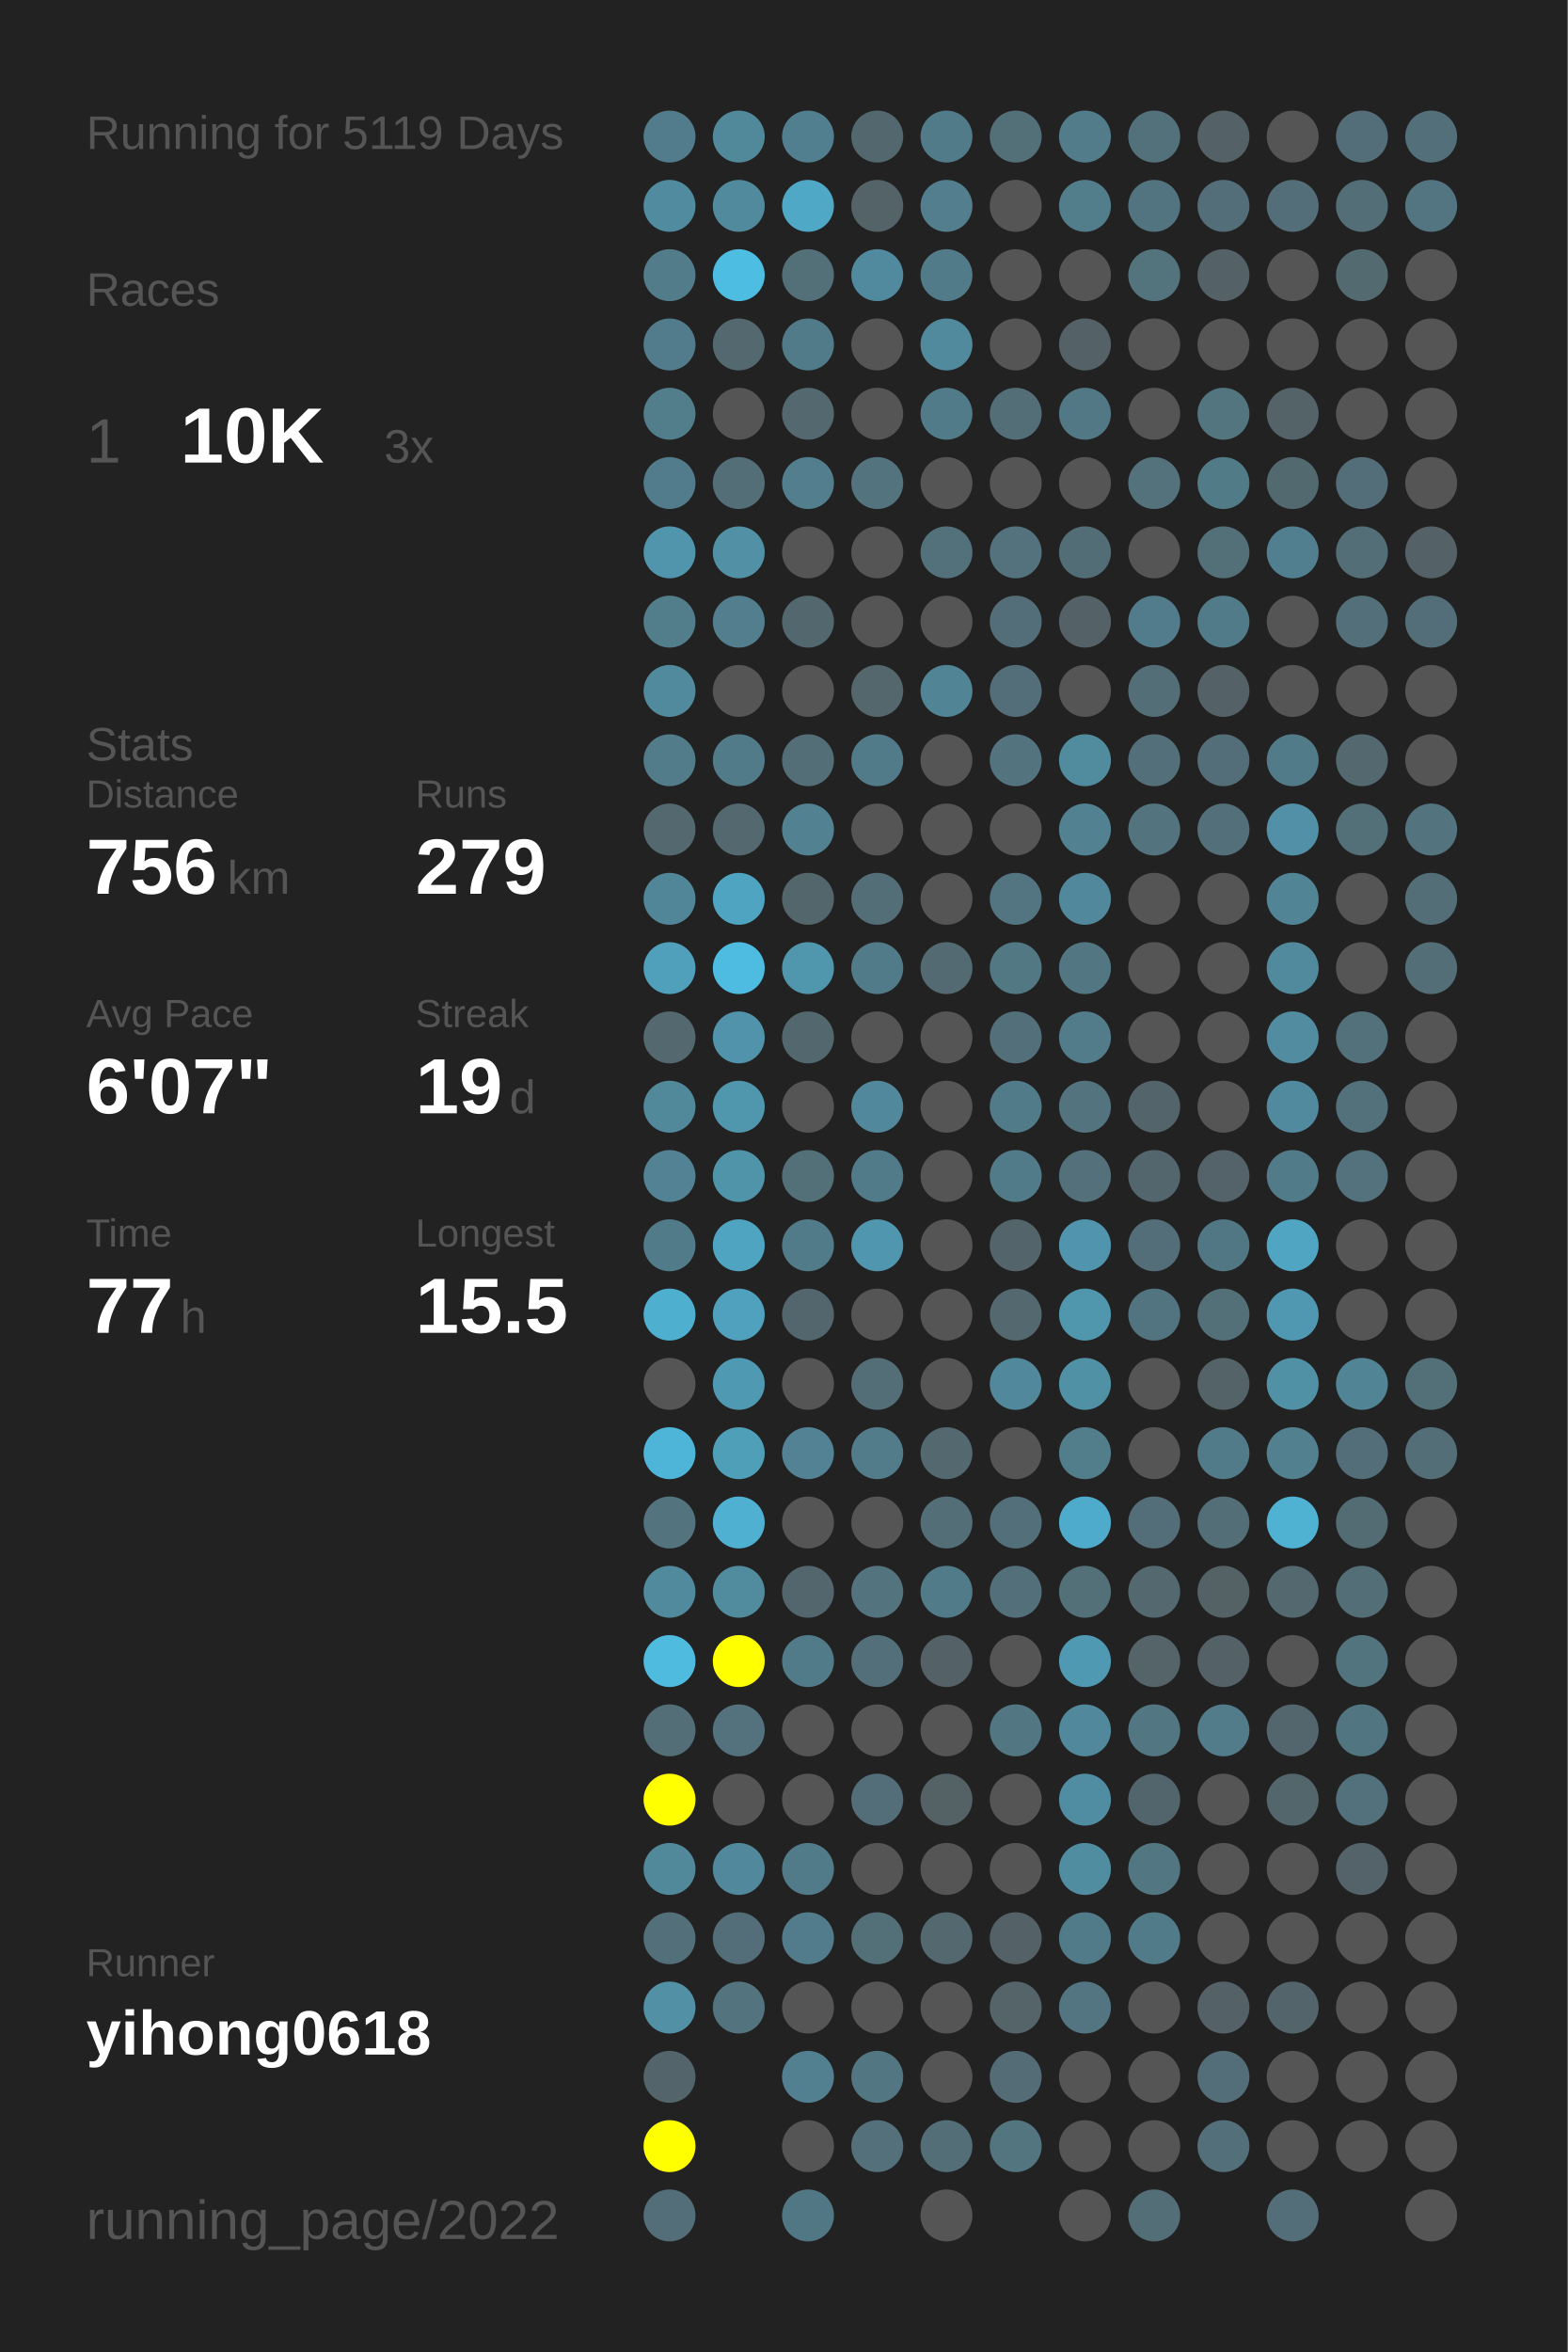
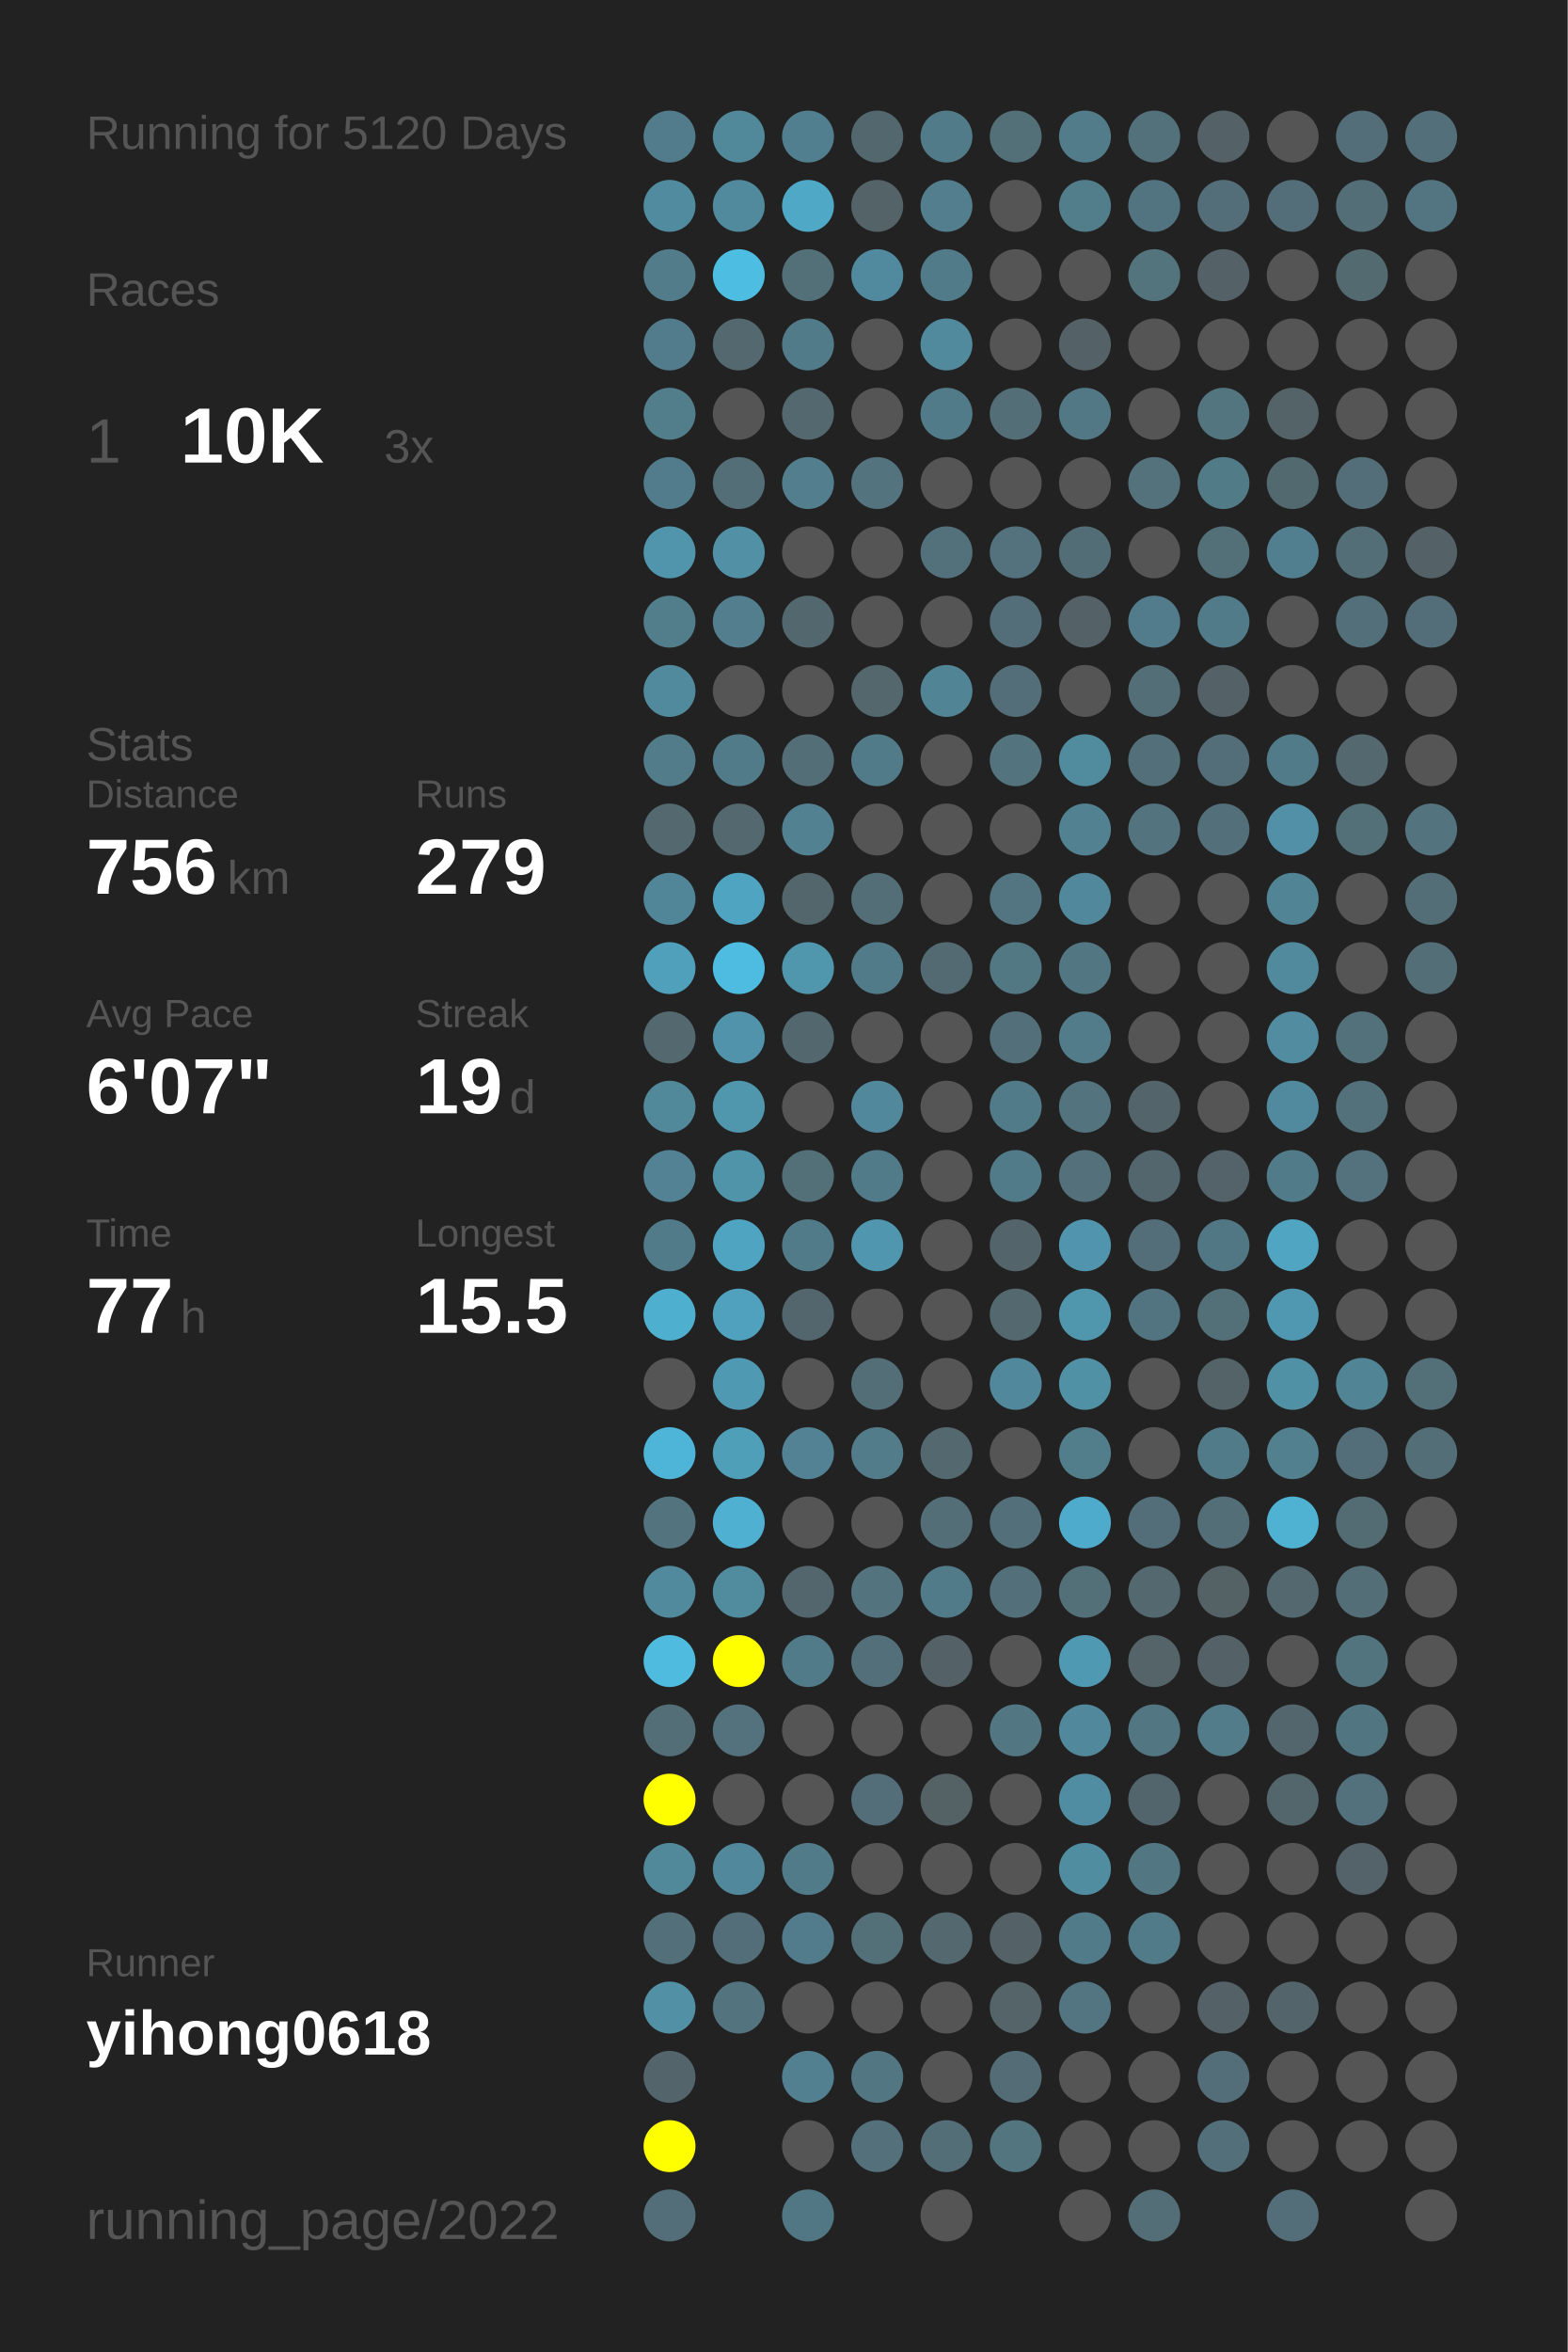
<svg xmlns="http://www.w3.org/2000/svg" baseProfile="full" height="300mm" version="1.1" viewBox="0,0,200,300" width="200mm">
  <defs />
  <rect fill="#222222" height="300" width="200" x="0" y="0" />
-   <text fill="#555555" style="font-size:6px; font-family:Arial;" x="11" y="19">Running for 5119 Days</text>
+   <text fill="#555555" style="font-size:6px; font-family:Arial;" x="11" y="19">Running for 5120 Days</text>
  <text fill="#555555" style="font-size:6px; font-family:Arial;" x="11" y="39">Races</text>
  <text fill="#555555" style="font-size:8px; font-family:Arial;" x="11" y="59">1</text>
  <text fill="#FFFFFF" style="font-size:10px; font-family:Arial; font-weight:bold;" x="23" y="59">10K</text>
  <text fill="#555555" style="font-size:6px; font-family:Arial;" x="49" y="59">3x</text>
  <text fill="#555555" style="font-size:6px; font-family:Arial;" x="11" y="97">Stats</text>
  <text fill="#555555" style="font-size:5px; font-family:Arial;" x="11" y="103">Distance</text>
  <text fill="#FFFFFF" style="font-size:10px; font-family:Arial; font-weight:bold;" x="11" y="114">756</text>
  <text fill="#555555" style="font-size:6px; font-family:Arial;" x="29" y="114">km</text>
  <text fill="#555555" style="font-size:5px; font-family:Arial;" x="53" y="103">Runs</text>
  <text fill="#FFFFFF" style="font-size:10px; font-family:Arial; font-weight:bold;" x="53" y="114">279</text>
  <text fill="#555555" style="font-size:5px; font-family:Arial;" x="11" y="131">Avg Pace</text>
  <text fill="#FFFFFF" style="font-size:10px; font-family:Arial; font-weight:bold;" x="11" y="142">6'07"</text>
  <text fill="#555555" style="font-size:5px; font-family:Arial;" x="53" y="131">Streak</text>
  <text fill="#FFFFFF" style="font-size:10px; font-family:Arial; font-weight:bold;" x="53" y="142">19</text>
  <text fill="#555555" style="font-size:6px; font-family:Arial;" x="65" y="142">d</text>
  <text fill="#555555" style="font-size:5px; font-family:Arial;" x="11" y="159">Time</text>
  <text fill="#FFFFFF" style="font-size:10px; font-family:Arial; font-weight:bold;" x="11" y="170">77</text>
  <text fill="#555555" style="font-size:6px; font-family:Arial;" x="23" y="170">h</text>
  <text fill="#555555" style="font-size:5px; font-family:Arial;" x="53" y="159">Longest</text>
  <text fill="#FFFFFF" style="font-size:10px; font-family:Arial; font-weight:bold;" x="53" y="170">15.5</text>
  <text fill="#555555" style="font-size:5px; font-family:Arial;" x="11" y="252.065">Runner</text>
  <text fill="#FFFFFF" style="font-size:8px; font-family:Arial; font-weight:bold;" x="11" y="262.065">yihong0618</text>
  <text fill="#555555" style="font-size:7px; font-family:Arial;" x="11" y="285.581">running_page/2022</text>
  <circle cx="85.417" cy="17.419" fill="#527c8b" r="3.312" />
  <circle cx="85.417" cy="26.258" fill="#518b9f" r="3.312" />
  <circle cx="85.417" cy="35.097" fill="#527c8a" r="3.312" />
  <circle cx="85.417" cy="43.935" fill="#527c8b" r="3.312" />
  <circle cx="85.417" cy="52.774" fill="#527d8b" r="3.312" />
  <circle cx="85.417" cy="61.613" fill="#527c8b" r="3.312" />
  <circle cx="85.417" cy="70.452" fill="#5095ac" r="3.312" />
  <circle cx="85.417" cy="79.29" fill="#527d8b" r="3.312" />
  <circle cx="85.417" cy="88.129" fill="#518a9d" r="3.312" />
  <circle cx="85.417" cy="96.968" fill="#527c8a" r="3.312" />
  <circle cx="85.417" cy="105.806" fill="#53686f" r="3.312" />
  <circle cx="85.417" cy="114.645" fill="#518698" r="3.312" />
  <circle cx="85.417" cy="123.484" fill="#50a0bc" r="3.312" />
  <circle cx="85.417" cy="132.323" fill="#53686f" r="3.312" />
  <circle cx="85.417" cy="141.161" fill="#51889a" r="3.312" />
  <circle cx="85.417" cy="150" fill="#528293" r="3.312" />
  <circle cx="85.417" cy="158.839" fill="#527b89" r="3.312" />
  <circle cx="85.417" cy="167.677" fill="#4fafcf" r="3.312" />
  <circle cx="85.417" cy="176.516" fill="#555555" r="3.312" />
  <circle cx="85.417" cy="185.355" fill="#4eb5d8" r="3.312" />
  <circle cx="85.417" cy="194.194" fill="#53747f" r="3.312" />
  <circle cx="85.417" cy="203.032" fill="#518a9d" r="3.312" />
  <circle cx="85.417" cy="211.871" fill="#4ebbdf" r="3.312" />
  <circle cx="85.417" cy="220.71" fill="#536e77" r="3.312" />
  <circle cx="85.417" cy="229.548" fill="#FFFF00" r="3.312" />
  <circle cx="85.417" cy="238.387" fill="#51899b" r="3.312" />
  <circle cx="85.417" cy="247.226" fill="#536f79" r="3.312" />
  <circle cx="85.417" cy="256.065" fill="#5190a5" r="3.312" />
  <circle cx="85.417" cy="264.903" fill="#53656b" r="3.312" />
  <circle cx="85.417" cy="273.742" fill="#FFFF00" r="3.312" />
  <circle cx="85.417" cy="282.581" fill="#536e78" r="3.312" />
  <circle cx="94.25" cy="17.419" fill="#51889a" r="3.312" />
  <circle cx="94.25" cy="26.258" fill="#518a9d" r="3.312" />
  <circle cx="94.25" cy="35.097" fill="#4ebde2" r="3.312" />
  <circle cx="94.25" cy="43.935" fill="#53686f" r="3.312" />
  <circle cx="94.25" cy="52.774" fill="#555555" r="3.312" />
  <circle cx="94.25" cy="61.613" fill="#536e77" r="3.312" />
  <circle cx="94.25" cy="70.452" fill="#5190a5" r="3.312" />
  <circle cx="94.25" cy="79.29" fill="#527e8d" r="3.312" />
  <circle cx="94.25" cy="88.129" fill="#555555" r="3.312" />
  <circle cx="94.25" cy="96.968" fill="#527b89" r="3.312" />
  <circle cx="94.25" cy="105.806" fill="#53686f" r="3.312" />
  <circle cx="94.25" cy="114.645" fill="#4fa4c1" r="3.312" />
  <circle cx="94.25" cy="123.484" fill="#4ebce1" r="3.312" />
  <circle cx="94.25" cy="132.323" fill="#5093aa" r="3.312" />
  <circle cx="94.25" cy="141.161" fill="#5096ad" r="3.312" />
  <circle cx="94.25" cy="150" fill="#5094aa" r="3.312" />
  <circle cx="94.25" cy="158.839" fill="#4fa4c1" r="3.312" />
  <circle cx="94.25" cy="167.677" fill="#50a1bd" r="3.312" />
  <circle cx="94.25" cy="176.516" fill="#5099b2" r="3.312" />
  <circle cx="94.25" cy="185.355" fill="#509fb9" r="3.312" />
  <circle cx="94.25" cy="194.194" fill="#4fb0d1" r="3.312" />
  <circle cx="94.25" cy="203.032" fill="#518b9e" r="3.312" />
  <circle cx="94.25" cy="211.871" fill="#FFFF00" r="3.312" />
  <circle cx="94.25" cy="220.71" fill="#53727d" r="3.312" />
  <circle cx="94.25" cy="229.548" fill="#555555" r="3.312" />
  <circle cx="94.25" cy="238.387" fill="#51889b" r="3.312" />
  <circle cx="94.25" cy="247.226" fill="#536e78" r="3.312" />
  <circle cx="94.25" cy="256.065" fill="#53737e" r="3.312" />
  <circle cx="103.083" cy="17.419" fill="#527f8f" r="3.312" />
  <circle cx="103.083" cy="26.258" fill="#4fa8c6" r="3.312" />
  <circle cx="103.083" cy="35.097" fill="#536f78" r="3.312" />
  <circle cx="103.083" cy="43.935" fill="#527b89" r="3.312" />
  <circle cx="103.083" cy="52.774" fill="#53686f" r="3.312" />
  <circle cx="103.083" cy="61.613" fill="#527e8d" r="3.312" />
  <circle cx="103.083" cy="70.452" fill="#555555" r="3.312" />
  <circle cx="103.083" cy="79.29" fill="#53676e" r="3.312" />
  <circle cx="103.083" cy="88.129" fill="#555555" r="3.312" />
  <circle cx="103.083" cy="96.968" fill="#536e77" r="3.312" />
  <circle cx="103.083" cy="105.806" fill="#528191" r="3.312" />
  <circle cx="103.083" cy="114.645" fill="#53666c" r="3.312" />
  <circle cx="103.083" cy="123.484" fill="#5097ae" r="3.312" />
  <circle cx="103.083" cy="132.323" fill="#53676e" r="3.312" />
  <circle cx="103.083" cy="141.161" fill="#555555" r="3.312" />
  <circle cx="103.083" cy="150" fill="#536f78" r="3.312" />
  <circle cx="103.083" cy="158.839" fill="#527b89" r="3.312" />
  <circle cx="103.083" cy="167.677" fill="#53666d" r="3.312" />
  <circle cx="103.083" cy="176.516" fill="#555555" r="3.312" />
  <circle cx="103.083" cy="185.355" fill="#528293" r="3.312" />
  <circle cx="103.083" cy="194.194" fill="#555555" r="3.312" />
  <circle cx="103.083" cy="203.032" fill="#53666d" r="3.312" />
  <circle cx="103.083" cy="211.871" fill="#527b89" r="3.312" />
  <circle cx="103.083" cy="220.71" fill="#555555" r="3.312" />
  <circle cx="103.083" cy="229.548" fill="#555555" r="3.312" />
  <circle cx="103.083" cy="238.387" fill="#527b89" r="3.312" />
  <circle cx="103.083" cy="247.226" fill="#527c8b" r="3.312" />
  <circle cx="103.083" cy="256.065" fill="#555555" r="3.312" />
  <circle cx="103.083" cy="264.903" fill="#528090" r="3.312" />
  <circle cx="103.083" cy="273.742" fill="#555555" r="3.312" />
  <circle cx="103.083" cy="282.581" fill="#527784" r="3.312" />
  <circle cx="111.917" cy="17.419" fill="#53686e" r="3.312" />
  <circle cx="111.917" cy="26.258" fill="#546368" r="3.312" />
  <circle cx="111.917" cy="35.097" fill="#518a9e" r="3.312" />
  <circle cx="111.917" cy="43.935" fill="#555555" r="3.312" />
  <circle cx="111.917" cy="52.774" fill="#555555" r="3.312" />
  <circle cx="111.917" cy="61.613" fill="#53737e" r="3.312" />
  <circle cx="111.917" cy="70.452" fill="#555555" r="3.312" />
  <circle cx="111.917" cy="79.29" fill="#555555" r="3.312" />
  <circle cx="111.917" cy="88.129" fill="#53676d" r="3.312" />
  <circle cx="111.917" cy="96.968" fill="#527b89" r="3.312" />
  <circle cx="111.917" cy="105.806" fill="#555555" r="3.312" />
  <circle cx="111.917" cy="114.645" fill="#536e77" r="3.312" />
  <circle cx="111.917" cy="123.484" fill="#527b89" r="3.312" />
  <circle cx="111.917" cy="132.323" fill="#555555" r="3.312" />
  <circle cx="111.917" cy="141.161" fill="#51889b" r="3.312" />
  <circle cx="111.917" cy="150" fill="#527b89" r="3.312" />
  <circle cx="111.917" cy="158.839" fill="#5096ae" r="3.312" />
  <circle cx="111.917" cy="167.677" fill="#555555" r="3.312" />
  <circle cx="111.917" cy="176.516" fill="#536e77" r="3.312" />
  <circle cx="111.917" cy="185.355" fill="#527c8a" r="3.312" />
  <circle cx="111.917" cy="194.194" fill="#555555" r="3.312" />
  <circle cx="111.917" cy="203.032" fill="#53737e" r="3.312" />
  <circle cx="111.917" cy="211.871" fill="#536f79" r="3.312" />
  <circle cx="111.917" cy="220.71" fill="#555555" r="3.312" />
  <circle cx="111.917" cy="229.548" fill="#536e78" r="3.312" />
  <circle cx="111.917" cy="238.387" fill="#555555" r="3.312" />
  <circle cx="111.917" cy="247.226" fill="#536f78" r="3.312" />
  <circle cx="111.917" cy="256.065" fill="#555555" r="3.312" />
  <circle cx="111.917" cy="264.903" fill="#527682" r="3.312" />
  <circle cx="111.917" cy="273.742" fill="#53707b" r="3.312" />
  <circle cx="120.75" cy="17.419" fill="#527b89" r="3.312" />
  <circle cx="120.75" cy="26.258" fill="#527e8d" r="3.312" />
  <circle cx="120.75" cy="35.097" fill="#527b89" r="3.312" />
  <circle cx="120.75" cy="43.935" fill="#51899d" r="3.312" />
  <circle cx="120.75" cy="52.774" fill="#527b89" r="3.312" />
  <circle cx="120.75" cy="61.613" fill="#555555" r="3.312" />
  <circle cx="120.75" cy="70.452" fill="#53717b" r="3.312" />
  <circle cx="120.75" cy="79.29" fill="#555555" r="3.312" />
  <circle cx="120.75" cy="88.129" fill="#518495" r="3.312" />
  <circle cx="120.75" cy="96.968" fill="#555555" r="3.312" />
  <circle cx="120.75" cy="105.806" fill="#555555" r="3.312" />
  <circle cx="120.75" cy="114.645" fill="#555555" r="3.312" />
  <circle cx="120.75" cy="123.484" fill="#536a72" r="3.312" />
  <circle cx="120.75" cy="132.323" fill="#555555" r="3.312" />
  <circle cx="120.75" cy="141.161" fill="#555555" r="3.312" />
  <circle cx="120.75" cy="150" fill="#555555" r="3.312" />
  <circle cx="120.75" cy="158.839" fill="#555555" r="3.312" />
  <circle cx="120.75" cy="167.677" fill="#555555" r="3.312" />
  <circle cx="120.75" cy="176.516" fill="#555555" r="3.312" />
  <circle cx="120.75" cy="185.355" fill="#53686f" r="3.312" />
  <circle cx="120.75" cy="194.194" fill="#536e77" r="3.312" />
  <circle cx="120.75" cy="203.032" fill="#527b89" r="3.312" />
  <circle cx="120.75" cy="211.871" fill="#546166" r="3.312" />
  <circle cx="120.75" cy="220.71" fill="#555555" r="3.312" />
  <circle cx="120.75" cy="229.548" fill="#546266" r="3.312" />
  <circle cx="120.75" cy="238.387" fill="#555555" r="3.312" />
  <circle cx="120.75" cy="247.226" fill="#53686f" r="3.312" />
  <circle cx="120.75" cy="256.065" fill="#555555" r="3.312" />
  <circle cx="120.75" cy="264.903" fill="#555555" r="3.312" />
  <circle cx="120.75" cy="273.742" fill="#536e77" r="3.312" />
  <circle cx="120.75" cy="282.581" fill="#555555" r="3.312" />
  <circle cx="129.583" cy="17.419" fill="#536f78" r="3.312" />
  <circle cx="129.583" cy="26.258" fill="#555555" r="3.312" />
  <circle cx="129.583" cy="35.097" fill="#555555" r="3.312" />
  <circle cx="129.583" cy="43.935" fill="#555555" r="3.312" />
  <circle cx="129.583" cy="52.774" fill="#536e77" r="3.312" />
  <circle cx="129.583" cy="61.613" fill="#555555" r="3.312" />
  <circle cx="129.583" cy="70.452" fill="#53727d" r="3.312" />
  <circle cx="129.583" cy="79.29" fill="#536e78" r="3.312" />
  <circle cx="129.583" cy="88.129" fill="#536e78" r="3.312" />
  <circle cx="129.583" cy="96.968" fill="#53737e" r="3.312" />
  <circle cx="129.583" cy="105.806" fill="#555555" r="3.312" />
  <circle cx="129.583" cy="114.645" fill="#527581" r="3.312" />
  <circle cx="129.583" cy="123.484" fill="#527884" r="3.312" />
  <circle cx="129.583" cy="132.323" fill="#536f79" r="3.312" />
  <circle cx="129.583" cy="141.161" fill="#527b89" r="3.312" />
  <circle cx="129.583" cy="150" fill="#527b89" r="3.312" />
  <circle cx="129.583" cy="158.839" fill="#53646a" r="3.312" />
  <circle cx="129.583" cy="167.677" fill="#53686f" r="3.312" />
  <circle cx="129.583" cy="176.516" fill="#51889b" r="3.312" />
  <circle cx="129.583" cy="185.355" fill="#555555" r="3.312" />
  <circle cx="129.583" cy="194.194" fill="#536f79" r="3.312" />
  <circle cx="129.583" cy="203.032" fill="#53707a" r="3.312" />
  <circle cx="129.583" cy="211.871" fill="#555555" r="3.312" />
  <circle cx="129.583" cy="220.71" fill="#527783" r="3.312" />
  <circle cx="129.583" cy="229.548" fill="#555555" r="3.312" />
  <circle cx="129.583" cy="238.387" fill="#555555" r="3.312" />
  <circle cx="129.583" cy="247.226" fill="#546267" r="3.312" />
  <circle cx="129.583" cy="256.065" fill="#546469" r="3.312" />
  <circle cx="129.583" cy="264.903" fill="#536c75" r="3.312" />
  <circle cx="129.583" cy="273.742" fill="#527580" r="3.312" />
  <circle cx="138.417" cy="17.419" fill="#527c8a" r="3.312" />
  <circle cx="138.417" cy="26.258" fill="#527d8b" r="3.312" />
  <circle cx="138.417" cy="35.097" fill="#555555" r="3.312" />
  <circle cx="138.417" cy="43.935" fill="#546166" r="3.312" />
  <circle cx="138.417" cy="52.774" fill="#527885" r="3.312" />
  <circle cx="138.417" cy="61.613" fill="#555555" r="3.312" />
  <circle cx="138.417" cy="70.452" fill="#536d76" r="3.312" />
  <circle cx="138.417" cy="79.29" fill="#546267" r="3.312" />
  <circle cx="138.417" cy="88.129" fill="#555555" r="3.312" />
  <circle cx="138.417" cy="96.968" fill="#518b9e" r="3.312" />
  <circle cx="138.417" cy="105.806" fill="#528292" r="3.312" />
  <circle cx="138.417" cy="114.645" fill="#51889b" r="3.312" />
  <circle cx="138.417" cy="123.484" fill="#527783" r="3.312" />
  <circle cx="138.417" cy="132.323" fill="#527c8a" r="3.312" />
  <circle cx="138.417" cy="141.161" fill="#53737e" r="3.312" />
  <circle cx="138.417" cy="150" fill="#53707b" r="3.312" />
  <circle cx="138.417" cy="158.839" fill="#5095ad" r="3.312" />
  <circle cx="138.417" cy="167.677" fill="#5097ae" r="3.312" />
  <circle cx="138.417" cy="176.516" fill="#5191a6" r="3.312" />
  <circle cx="138.417" cy="185.355" fill="#527d8b" r="3.312" />
  <circle cx="138.417" cy="194.194" fill="#4fabcb" r="3.312" />
  <circle cx="138.417" cy="203.032" fill="#536f78" r="3.312" />
  <circle cx="138.417" cy="211.871" fill="#5099b2" r="3.312" />
  <circle cx="138.417" cy="220.71" fill="#51889b" r="3.312" />
  <circle cx="138.417" cy="229.548" fill="#518da2" r="3.312" />
  <circle cx="138.417" cy="238.387" fill="#518da1" r="3.312" />
  <circle cx="138.417" cy="247.226" fill="#527b8a" r="3.312" />
  <circle cx="138.417" cy="256.065" fill="#527581" r="3.312" />
  <circle cx="138.417" cy="264.903" fill="#555555" r="3.312" />
  <circle cx="138.417" cy="273.742" fill="#555555" r="3.312" />
  <circle cx="138.417" cy="282.581" fill="#555555" r="3.312" />
  <circle cx="147.25" cy="17.419" fill="#53717b" r="3.312" />
  <circle cx="147.25" cy="26.258" fill="#527480" r="3.312" />
  <circle cx="147.25" cy="35.097" fill="#53737d" r="3.312" />
  <circle cx="147.25" cy="43.935" fill="#555555" r="3.312" />
  <circle cx="147.25" cy="52.774" fill="#555555" r="3.312" />
  <circle cx="147.25" cy="61.613" fill="#53727c" r="3.312" />
  <circle cx="147.25" cy="70.452" fill="#555555" r="3.312" />
  <circle cx="147.25" cy="79.29" fill="#527c8b" r="3.312" />
  <circle cx="147.25" cy="88.129" fill="#536e77" r="3.312" />
  <circle cx="147.25" cy="96.968" fill="#536f79" r="3.312" />
  <circle cx="147.25" cy="105.806" fill="#53737e" r="3.312" />
  <circle cx="147.25" cy="114.645" fill="#555555" r="3.312" />
  <circle cx="147.25" cy="123.484" fill="#555555" r="3.312" />
  <circle cx="147.25" cy="132.323" fill="#555555" r="3.312" />
  <circle cx="147.25" cy="141.161" fill="#53646a" r="3.312" />
  <circle cx="147.25" cy="150" fill="#53666d" r="3.312" />
  <circle cx="147.25" cy="158.839" fill="#536e78" r="3.312" />
  <circle cx="147.25" cy="167.677" fill="#527480" r="3.312" />
  <circle cx="147.25" cy="176.516" fill="#555555" r="3.312" />
  <circle cx="147.25" cy="185.355" fill="#555555" r="3.312" />
  <circle cx="147.25" cy="194.194" fill="#536e78" r="3.312" />
  <circle cx="147.25" cy="203.032" fill="#53686f" r="3.312" />
  <circle cx="147.25" cy="211.871" fill="#546469" r="3.312" />
  <circle cx="147.25" cy="220.71" fill="#527783" r="3.312" />
  <circle cx="147.25" cy="229.548" fill="#53656c" r="3.312" />
  <circle cx="147.25" cy="238.387" fill="#527783" r="3.312" />
  <circle cx="147.25" cy="247.226" fill="#527b89" r="3.312" />
  <circle cx="147.25" cy="256.065" fill="#555555" r="3.312" />
  <circle cx="147.25" cy="264.903" fill="#555555" r="3.312" />
  <circle cx="147.25" cy="273.742" fill="#555555" r="3.312" />
  <circle cx="147.25" cy="282.581" fill="#536e77" r="3.312" />
  <circle cx="156.083" cy="17.419" fill="#546267" r="3.312" />
  <circle cx="156.083" cy="26.258" fill="#536e78" r="3.312" />
  <circle cx="156.083" cy="35.097" fill="#546166" r="3.312" />
  <circle cx="156.083" cy="43.935" fill="#555555" r="3.312" />
  <circle cx="156.083" cy="52.774" fill="#527580" r="3.312" />
  <circle cx="156.083" cy="61.613" fill="#527b88" r="3.312" />
  <circle cx="156.083" cy="70.452" fill="#536f78" r="3.312" />
  <circle cx="156.083" cy="79.29" fill="#527b89" r="3.312" />
  <circle cx="156.083" cy="88.129" fill="#546166" r="3.312" />
  <circle cx="156.083" cy="96.968" fill="#536e78" r="3.312" />
  <circle cx="156.083" cy="105.806" fill="#53707a" r="3.312" />
  <circle cx="156.083" cy="114.645" fill="#555555" r="3.312" />
  <circle cx="156.083" cy="123.484" fill="#555555" r="3.312" />
  <circle cx="156.083" cy="132.323" fill="#555555" r="3.312" />
  <circle cx="156.083" cy="141.161" fill="#555555" r="3.312" />
  <circle cx="156.083" cy="150" fill="#546369" r="3.312" />
  <circle cx="156.083" cy="158.839" fill="#527784" r="3.312" />
  <circle cx="156.083" cy="167.677" fill="#537079" r="3.312" />
  <circle cx="156.083" cy="176.516" fill="#546368" r="3.312" />
  <circle cx="156.083" cy="185.355" fill="#527b89" r="3.312" />
  <circle cx="156.083" cy="194.194" fill="#536e77" r="3.312" />
  <circle cx="156.083" cy="203.032" fill="#546266" r="3.312" />
  <circle cx="156.083" cy="211.871" fill="#546267" r="3.312" />
  <circle cx="156.083" cy="220.71" fill="#527c8a" r="3.312" />
  <circle cx="156.083" cy="229.548" fill="#555555" r="3.312" />
  <circle cx="156.083" cy="238.387" fill="#555555" r="3.312" />
  <circle cx="156.083" cy="247.226" fill="#555555" r="3.312" />
  <circle cx="156.083" cy="256.065" fill="#546267" r="3.312" />
  <circle cx="156.083" cy="264.903" fill="#536e78" r="3.312" />
  <circle cx="156.083" cy="273.742" fill="#53707a" r="3.312" />
  <circle cx="164.917" cy="17.419" fill="#555555" r="3.312" />
  <circle cx="164.917" cy="26.258" fill="#536e78" r="3.312" />
  <circle cx="164.917" cy="35.097" fill="#555555" r="3.312" />
  <circle cx="164.917" cy="43.935" fill="#555555" r="3.312" />
  <circle cx="164.917" cy="52.774" fill="#546368" r="3.312" />
  <circle cx="164.917" cy="61.613" fill="#536970" r="3.312" />
  <circle cx="164.917" cy="70.452" fill="#527f8f" r="3.312" />
  <circle cx="164.917" cy="79.29" fill="#555555" r="3.312" />
  <circle cx="164.917" cy="88.129" fill="#555555" r="3.312" />
  <circle cx="164.917" cy="96.968" fill="#527b89" r="3.312" />
  <circle cx="164.917" cy="105.806" fill="#5190a6" r="3.312" />
  <circle cx="164.917" cy="114.645" fill="#518596" r="3.312" />
  <circle cx="164.917" cy="123.484" fill="#518a9d" r="3.312" />
  <circle cx="164.917" cy="132.323" fill="#518ca0" r="3.312" />
  <circle cx="164.917" cy="141.161" fill="#518a9e" r="3.312" />
  <circle cx="164.917" cy="150" fill="#527b89" r="3.312" />
  <circle cx="164.917" cy="158.839" fill="#4fa5c2" r="3.312" />
  <circle cx="164.917" cy="167.677" fill="#5098b1" r="3.312" />
  <circle cx="164.917" cy="176.516" fill="#5191a6" r="3.312" />
  <circle cx="164.917" cy="185.355" fill="#52808f" r="3.312" />
  <circle cx="164.917" cy="194.194" fill="#4fb2d3" r="3.312" />
  <circle cx="164.917" cy="203.032" fill="#53686f" r="3.312" />
  <circle cx="164.917" cy="211.871" fill="#555555" r="3.312" />
  <circle cx="164.917" cy="220.71" fill="#53666d" r="3.312" />
  <circle cx="164.917" cy="229.548" fill="#53666c" r="3.312" />
  <circle cx="164.917" cy="238.387" fill="#555555" r="3.312" />
  <circle cx="164.917" cy="247.226" fill="#555555" r="3.312" />
  <circle cx="164.917" cy="256.065" fill="#53656a" r="3.312" />
  <circle cx="164.917" cy="264.903" fill="#555555" r="3.312" />
  <circle cx="164.917" cy="273.742" fill="#555555" r="3.312" />
  <circle cx="164.917" cy="282.581" fill="#536e78" r="3.312" />
  <circle cx="173.75" cy="17.419" fill="#536e78" r="3.312" />
  <circle cx="173.75" cy="26.258" fill="#536e77" r="3.312" />
  <circle cx="173.75" cy="35.097" fill="#536a71" r="3.312" />
  <circle cx="173.75" cy="43.935" fill="#555555" r="3.312" />
  <circle cx="173.75" cy="52.774" fill="#555555" r="3.312" />
  <circle cx="173.75" cy="61.613" fill="#536e78" r="3.312" />
  <circle cx="173.75" cy="70.452" fill="#536e77" r="3.312" />
  <circle cx="173.75" cy="79.29" fill="#53707a" r="3.312" />
  <circle cx="173.75" cy="88.129" fill="#555555" r="3.312" />
  <circle cx="173.75" cy="96.968" fill="#53686f" r="3.312" />
  <circle cx="173.75" cy="105.806" fill="#536f78" r="3.312" />
  <circle cx="173.75" cy="114.645" fill="#555555" r="3.312" />
  <circle cx="173.75" cy="123.484" fill="#555555" r="3.312" />
  <circle cx="173.75" cy="132.323" fill="#53717b" r="3.312" />
  <circle cx="173.75" cy="141.161" fill="#53717b" r="3.312" />
  <circle cx="173.75" cy="150" fill="#53727d" r="3.312" />
  <circle cx="173.75" cy="158.839" fill="#555555" r="3.312" />
  <circle cx="173.75" cy="167.677" fill="#555555" r="3.312" />
  <circle cx="173.75" cy="176.516" fill="#518495" r="3.312" />
  <circle cx="173.75" cy="185.355" fill="#536e78" r="3.312" />
  <circle cx="173.75" cy="194.194" fill="#536b73" r="3.312" />
  <circle cx="173.75" cy="203.032" fill="#536e77" r="3.312" />
  <circle cx="173.75" cy="211.871" fill="#52747f" r="3.312" />
  <circle cx="173.75" cy="220.71" fill="#527681" r="3.312" />
  <circle cx="173.75" cy="229.548" fill="#53717c" r="3.312" />
  <circle cx="173.75" cy="238.387" fill="#546369" r="3.312" />
  <circle cx="173.75" cy="247.226" fill="#555555" r="3.312" />
  <circle cx="173.75" cy="256.065" fill="#555555" r="3.312" />
  <circle cx="173.75" cy="264.903" fill="#555555" r="3.312" />
  <circle cx="173.75" cy="273.742" fill="#555555" r="3.312" />
  <circle cx="182.583" cy="17.419" fill="#536f79" r="3.312" />
  <circle cx="182.583" cy="26.258" fill="#527581" r="3.312" />
  <circle cx="182.583" cy="35.097" fill="#555555" r="3.312" />
  <circle cx="182.583" cy="43.935" fill="#555555" r="3.312" />
  <circle cx="182.583" cy="52.774" fill="#555555" r="3.312" />
  <circle cx="182.583" cy="61.613" fill="#555555" r="3.312" />
  <circle cx="182.583" cy="70.452" fill="#546166" r="3.312" />
  <circle cx="182.583" cy="79.29" fill="#536e78" r="3.312" />
  <circle cx="182.583" cy="88.129" fill="#555555" r="3.312" />
  <circle cx="182.583" cy="96.968" fill="#555555" r="3.312" />
  <circle cx="182.583" cy="105.806" fill="#53737e" r="3.312" />
  <circle cx="182.583" cy="114.645" fill="#536e77" r="3.312" />
  <circle cx="182.583" cy="123.484" fill="#536e77" r="3.312" />
  <circle cx="182.583" cy="132.323" fill="#555555" r="3.312" />
  <circle cx="182.583" cy="141.161" fill="#555555" r="3.312" />
  <circle cx="182.583" cy="150" fill="#555555" r="3.312" />
  <circle cx="182.583" cy="158.839" fill="#555555" r="3.312" />
  <circle cx="182.583" cy="167.677" fill="#555555" r="3.312" />
  <circle cx="182.583" cy="176.516" fill="#536f78" r="3.312" />
  <circle cx="182.583" cy="185.355" fill="#536e77" r="3.312" />
  <circle cx="182.583" cy="194.194" fill="#555555" r="3.312" />
  <circle cx="182.583" cy="203.032" fill="#555555" r="3.312" />
  <circle cx="182.583" cy="211.871" fill="#555555" r="3.312" />
  <circle cx="182.583" cy="220.71" fill="#555555" r="3.312" />
  <circle cx="182.583" cy="229.548" fill="#555555" r="3.312" />
  <circle cx="182.583" cy="238.387" fill="#555555" r="3.312" />
  <circle cx="182.583" cy="247.226" fill="#555555" r="3.312" />
  <circle cx="182.583" cy="256.065" fill="#555555" r="3.312" />
  <circle cx="182.583" cy="264.903" fill="#555555" r="3.312" />
  <circle cx="182.583" cy="273.742" fill="#555555" r="3.312" />
  <circle cx="182.583" cy="282.581" fill="#555555" r="3.312" />
</svg>
